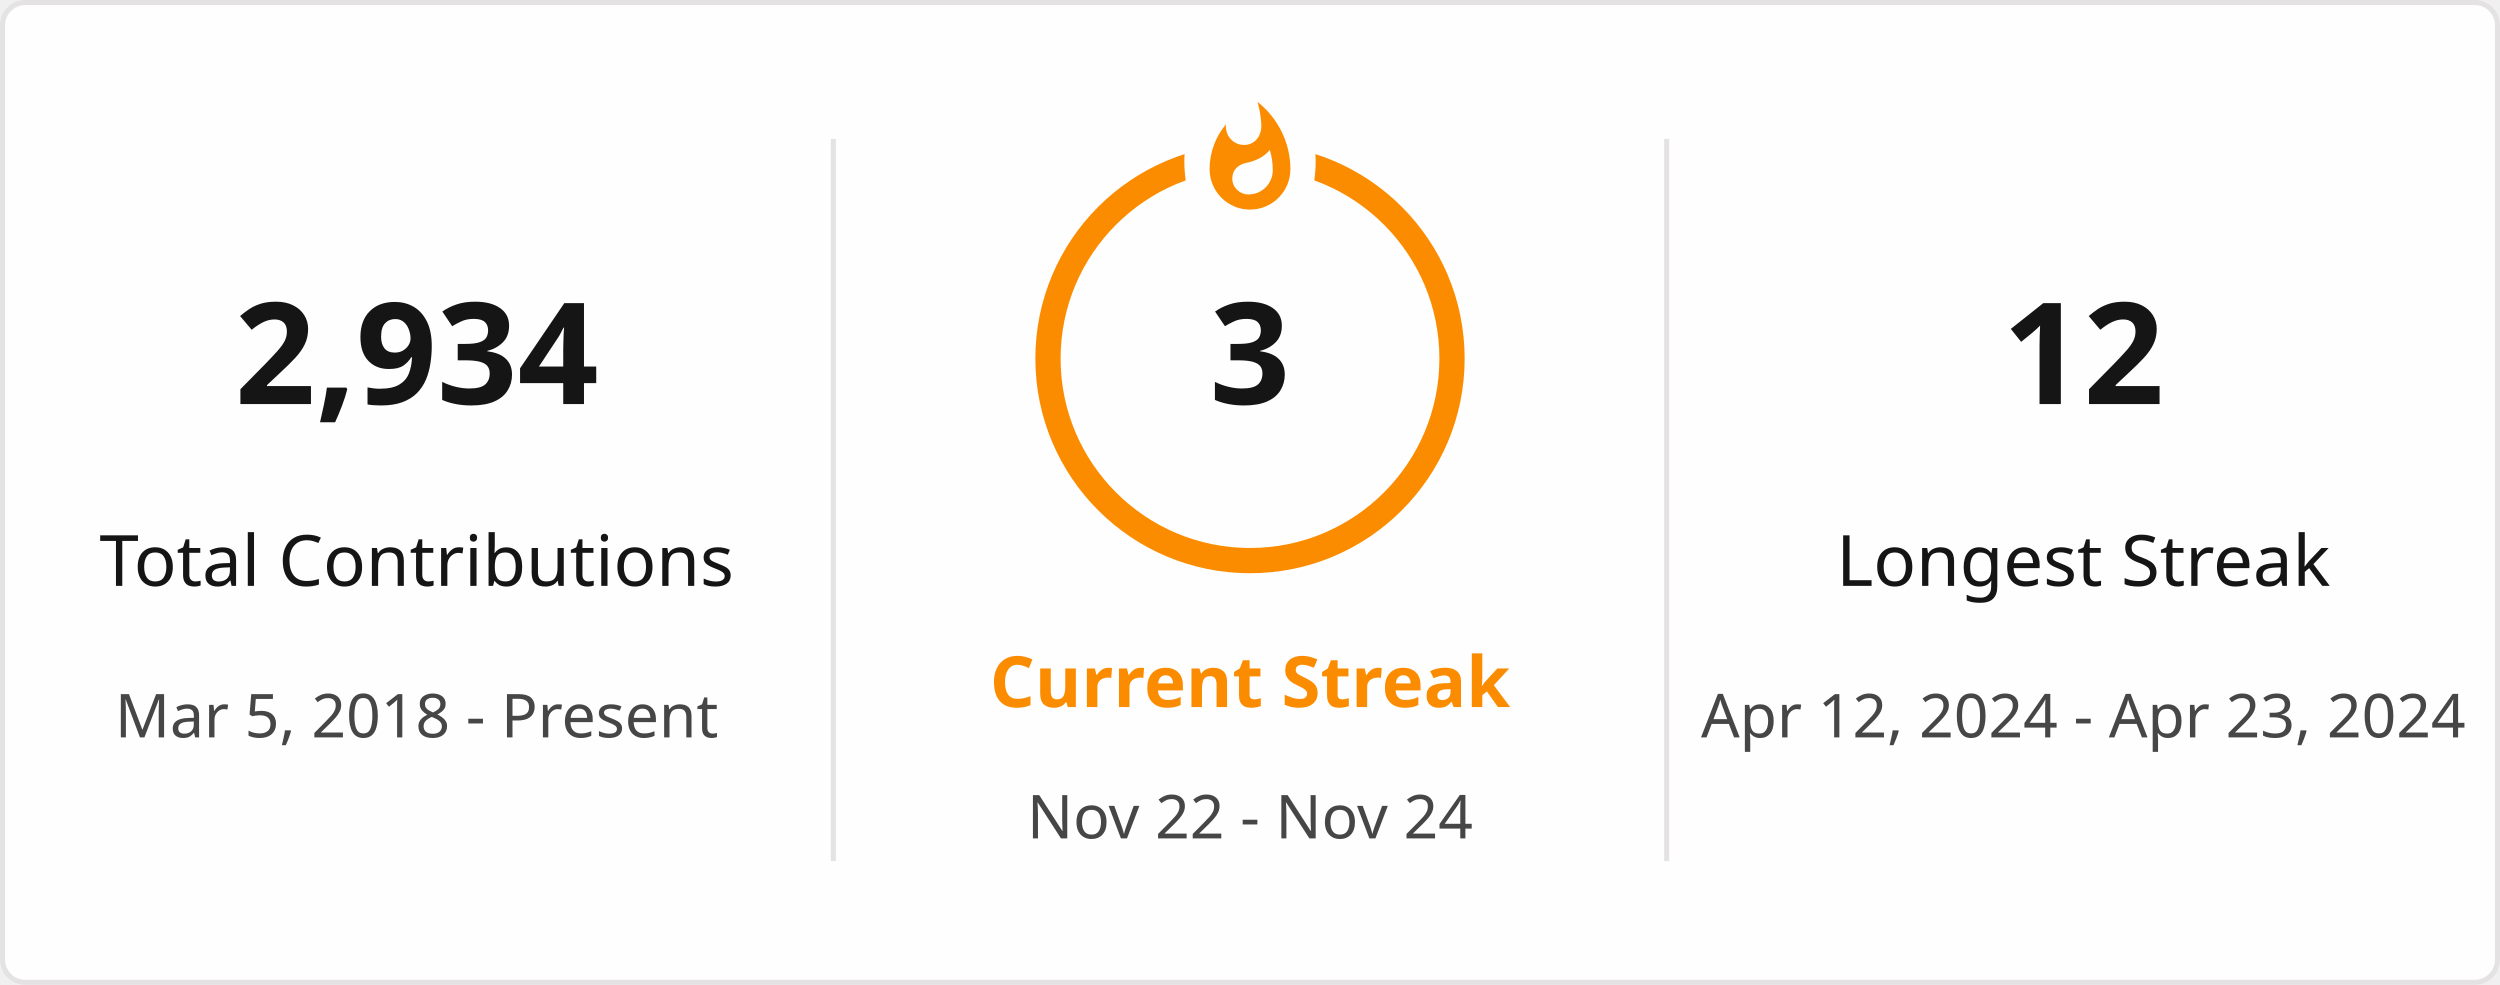
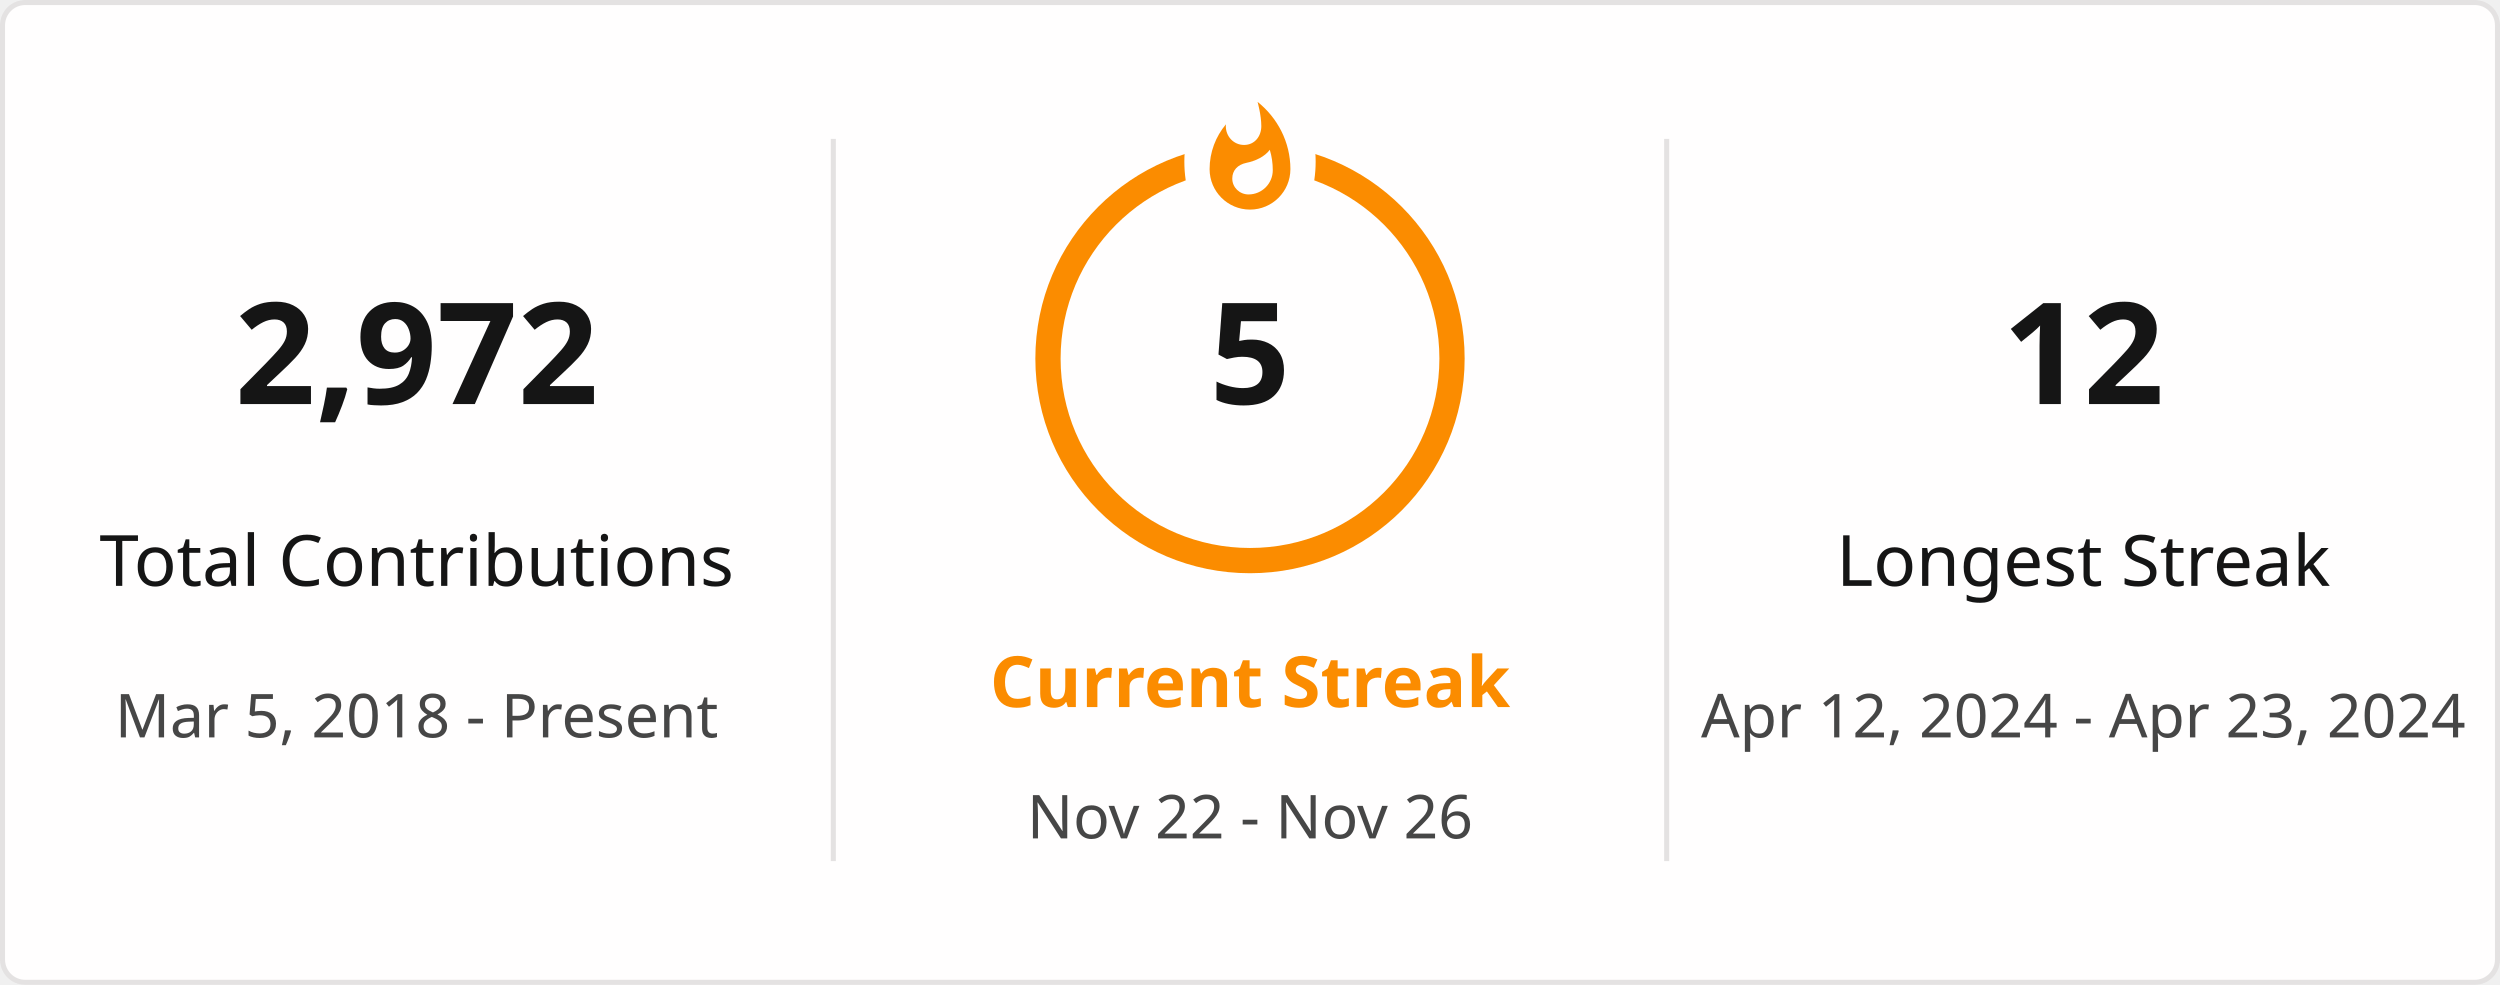
<svg xmlns="http://www.w3.org/2000/svg" style="isolation: isolate" viewBox="0 0 495 195" width="495px" height="195px" direction="ltr">
  <defs>
    <clipPath id="outer_rectangle">
      <rect width="495" height="195" rx="4.5" />
    </clipPath>
    <mask id="mask_out_ring_behind_fire">
      <rect width="495" height="195" fill="white" />
      <ellipse id="mask-ellipse" cx="247.5" cy="32" rx="13" ry="18" fill="black" />
    </mask>
  </defs>
  <g clip-path="url(#outer_rectangle)">
    <g style="isolation: isolate">
      <rect stroke="#E4E2E2" fill="#FFFEFE" rx="4.5" x="0.5" y="0.5" width="494" height="194" />
    </g>
    <g style="isolation: isolate">
      <line x1="165" y1="28" x2="165" y2="170" vector-effect="non-scaling-stroke" stroke-width="1" stroke="#E4E2E2" stroke-linejoin="miter" stroke-linecap="square" stroke-miterlimit="3" />
      <line x1="330" y1="28" x2="330" y2="170" vector-effect="non-scaling-stroke" stroke-width="1" stroke="#E4E2E2" stroke-linejoin="miter" stroke-linecap="square" stroke-miterlimit="3" />
    </g>
    <g style="isolation: isolate">
      <g transform="translate(82.5, 48)">
        <text x="0" y="32" stroke-width="0" text-anchor="middle" fill="#151515" stroke="none" font-family="&quot;Segoe UI&quot;, Ubuntu, sans-serif" font-weight="700" font-size="28px" font-style="normal" style="opacity: 1; opacity: 1;">
-                         2,934
+                         2,972
                    </text>
      </g>
      <g transform="translate(82.5, 84)">
        <text x="0" y="32" stroke-width="0" text-anchor="middle" fill="#151515" stroke="none" font-family="&quot;Segoe UI&quot;, Ubuntu, sans-serif" font-weight="400" font-size="14px" font-style="normal" style="opacity: 1; opacity: 1;">
                        Total Contributions
                    </text>
      </g>
      <g transform="translate(82.5, 114)">
        <text x="0" y="32" stroke-width="0" text-anchor="middle" fill="#464646" stroke="none" font-family="&quot;Segoe UI&quot;, Ubuntu, sans-serif" font-weight="400" font-size="12px" font-style="normal" style="opacity: 1; opacity: 1;">
                        Mar 5, 2018 - Present
                    </text>
      </g>
    </g>
    <g style="isolation: isolate">
      <g transform="translate(247.5, 108)">
        <text x="0" y="32" stroke-width="0" text-anchor="middle" fill="#FB8C00" stroke="none" font-family="&quot;Segoe UI&quot;, Ubuntu, sans-serif" font-weight="700" font-size="14px" font-style="normal" style="opacity: 1; opacity: 1;">
                        Current Streak
                    </text>
      </g>
      <g transform="translate(247.5, 145)">
        <text x="0" y="21" stroke-width="0" text-anchor="middle" fill="#464646" stroke="none" font-family="&quot;Segoe UI&quot;, Ubuntu, sans-serif" font-weight="400" font-size="12px" font-style="normal" style="opacity: 1; opacity: 1;">
-                         Nov 22 - Nov 24
+                         Nov 22 - Nov 26
                    </text>
      </g>
      <g mask="url(#mask_out_ring_behind_fire)">
        <circle cx="247.5" cy="71" r="40" fill="none" stroke="#FB8C00" stroke-width="5" style="opacity: 1; opacity: 1;" />
      </g>
      <g transform="translate(247.5, 19.5)" stroke-opacity="0" style="opacity: 1; opacity: 1;">
        <path d="M -12 -0.5 L 15 -0.5 L 15 23.5 L -12 23.5 L -12 -0.5 Z" fill="none" />
        <path d="M 1.5 0.67 C 1.5 0.67 2.24 3.32 2.24 5.47 C 2.24 7.53 0.89 9.2 -1.17 9.2 C -3.23 9.2 -4.79 7.53 -4.79 5.47 L -4.76 5.11 C -6.78 7.51 -8 10.62 -8 13.99 C -8 18.41 -4.42 22 0 22 C 4.42 22 8 18.41 8 13.99 C 8 8.6 5.41 3.79 1.5 0.67 Z M -0.29 19 C -2.07 19 -3.51 17.6 -3.51 15.86 C -3.51 14.24 -2.46 13.1 -0.7 12.74 C 1.07 12.38 2.9 11.53 3.92 10.16 C 4.31 11.45 4.51 12.81 4.51 14.2 C 4.51 16.85 2.36 19 -0.29 19 Z" fill="#FB8C00" stroke-opacity="0" />
      </g>
      <g transform="translate(247.5, 48)">
        <text x="0" y="32" stroke-width="0" text-anchor="middle" fill="#151515" stroke="none" font-family="&quot;Segoe UI&quot;, Ubuntu, sans-serif" font-weight="700" font-size="28px" font-style="normal" style="font-size: 28px;">
-                         3
+                         5
                    </text>
      </g>
    </g>
    <g style="isolation: isolate">
      <g transform="translate(412.5, 48)">
        <text x="0" y="32" stroke-width="0" text-anchor="middle" fill="#151515" stroke="none" font-family="&quot;Segoe UI&quot;, Ubuntu, sans-serif" font-weight="700" font-size="28px" font-style="normal" style="opacity: 1; opacity: 1;">
                        12
                    </text>
      </g>
      <g transform="translate(412.5, 84)">
        <text x="0" y="32" stroke-width="0" text-anchor="middle" fill="#151515" stroke="none" font-family="&quot;Segoe UI&quot;, Ubuntu, sans-serif" font-weight="400" font-size="14px" font-style="normal" style="opacity: 1; opacity: 1;">
                        Longest Streak
                    </text>
      </g>
      <g transform="translate(412.5, 114)">
        <text x="0" y="32" stroke-width="0" text-anchor="middle" fill="#464646" stroke="none" font-family="&quot;Segoe UI&quot;, Ubuntu, sans-serif" font-weight="400" font-size="12px" font-style="normal" style="opacity: 1; opacity: 1;">
                        Apr 12, 2024 - Apr 23, 2024
                    </text>
      </g>
    </g>
  </g>
</svg>
